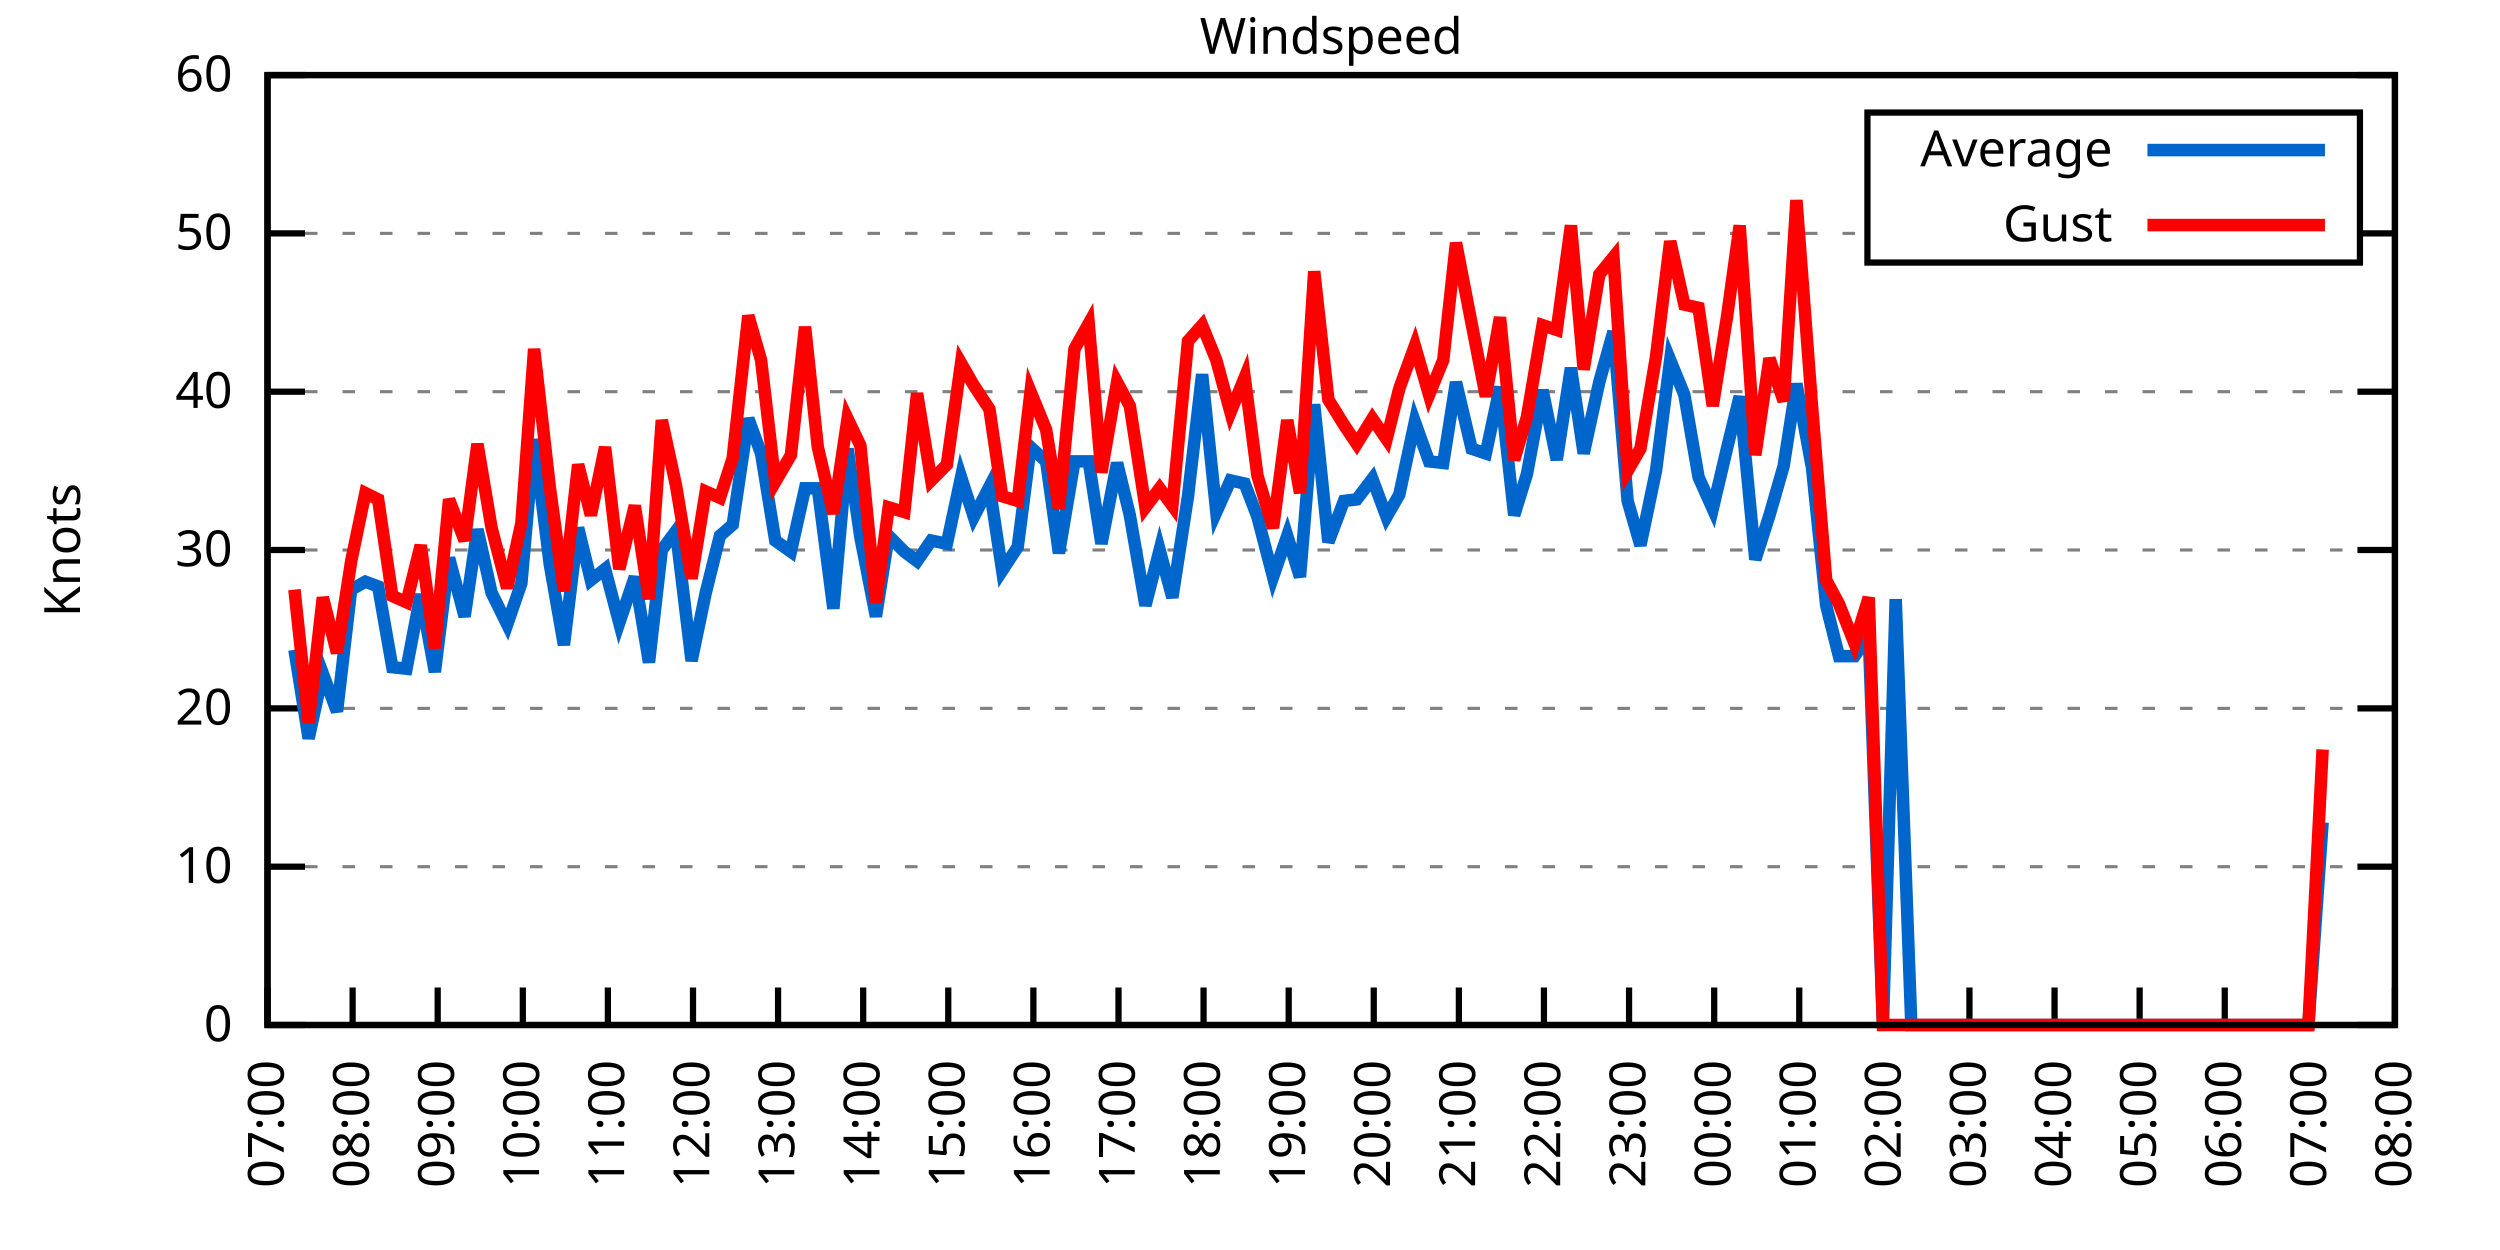
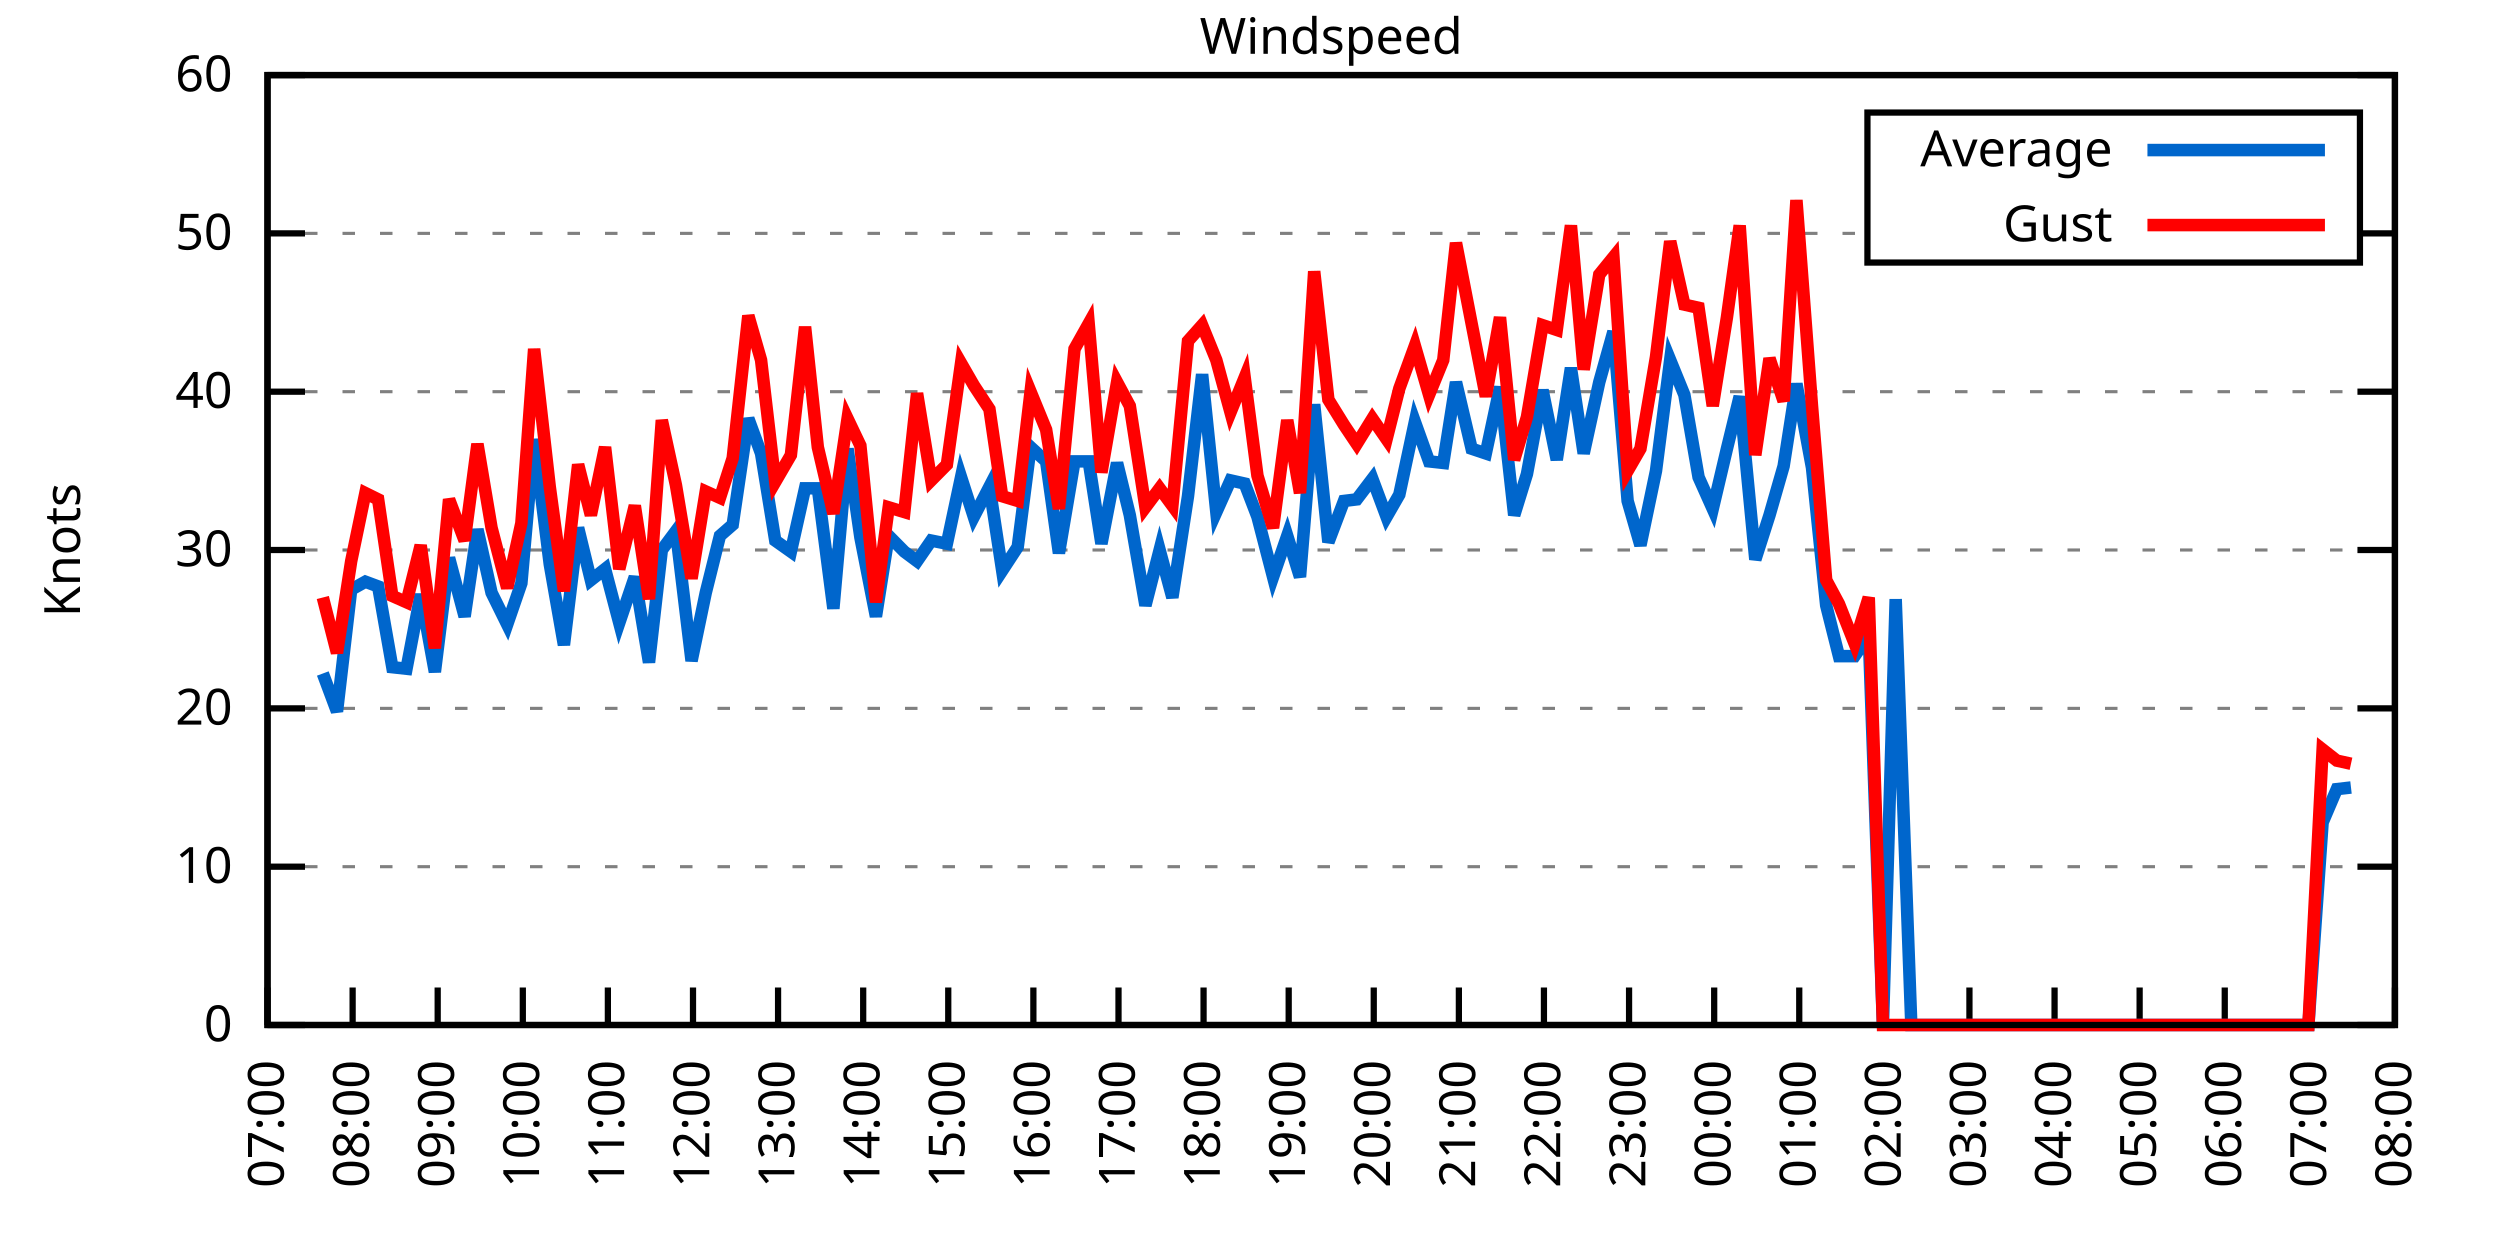
<svg xmlns="http://www.w3.org/2000/svg" xmlns:xlink="http://www.w3.org/1999/xlink" width="400" height="200" viewBox="0 0 400 200">
  <g id="gnuplot_canvas">
    <rect x="0" y="0" width="400" height="200" fill="none" />
    <defs>
      <circle id="gpDot" r="0.5" stroke-width="0.5" stroke="currentColor" />
      <path id="gpPt0" stroke-width="0.333" stroke="currentColor" d="M-1,0 h2 M0,-1 v2" />
      <path id="gpPt1" stroke-width="0.333" stroke="currentColor" d="M-1,-1 L1,1 M1,-1 L-1,1" />
      <path id="gpPt2" stroke-width="0.333" stroke="currentColor" d="M-1,0 L1,0 M0,-1 L0,1 M-1,-1 L1,1 M-1,1 L1,-1" />
      <rect id="gpPt3" stroke-width="0.333" stroke="currentColor" x="-1" y="-1" width="2" height="2" />
      <rect id="gpPt4" stroke-width="0.333" stroke="currentColor" fill="currentColor" x="-1" y="-1" width="2" height="2" />
      <circle id="gpPt5" stroke-width="0.333" stroke="currentColor" cx="0" cy="0" r="1" />
      <use xlink:href="#gpPt5" id="gpPt6" fill="currentColor" stroke="none" />
      <path id="gpPt7" stroke-width="0.333" stroke="currentColor" d="M0,-1.33 L-1.33,0.67 L1.33,0.67 z" />
      <use xlink:href="#gpPt7" id="gpPt8" fill="currentColor" stroke="none" />
      <use xlink:href="#gpPt7" id="gpPt9" stroke="currentColor" transform="rotate(180)" />
      <use xlink:href="#gpPt9" id="gpPt10" fill="currentColor" stroke="none" />
      <use xlink:href="#gpPt3" id="gpPt11" stroke="currentColor" transform="rotate(45)" />
      <use xlink:href="#gpPt11" id="gpPt12" fill="currentColor" stroke="none" />
      <path id="gpPt13" stroke-width="0.333" stroke="currentColor" d="M0,1.330 L1.265,0.411 L0.782,-1.067 L-0.782,-1.076 L-1.265,0.411 z" />
      <use xlink:href="#gpPt13" id="gpPt14" fill="currentColor" stroke="none" />
      <filter id="textbox" filterUnits="objectBoundingBox" x="0" y="0" height="1" width="1">
        <feFlood flood-color="white" flood-opacity="1" result="bgnd" />
        <feComposite in="SourceGraphic" in2="bgnd" operator="atop" />
      </filter>
      <filter id="greybox" filterUnits="objectBoundingBox" x="0" y="0" height="1" width="1">
        <feFlood flood-color="lightgrey" flood-opacity="1" result="grey" />
        <feComposite in="SourceGraphic" in2="grey" operator="atop" />
      </filter>
    </defs>
    <g fill="none" color="white" stroke="currentColor" stroke-width="1.00" stroke-linecap="butt" stroke-linejoin="miter">
</g>
    <g fill="none" color="black" stroke="currentColor" stroke-width="1.00" stroke-linecap="butt" stroke-linejoin="miter">
      <g stroke="none" shape-rendering="crispEdges">
        <polygon fill="rgb(255, 255, 255)" points="42.80,164.00 383.18,164.00 383.18,12.02 42.80,12.02 " />
      </g>
    </g>
    <g fill="none" color="black" stroke="currentColor" stroke-width="1.00" stroke-linecap="butt" stroke-linejoin="miter">
</g>
    <g fill="none" color="black" stroke="black" stroke-width="0.50" stroke-linecap="butt" stroke-linejoin="miter">
</g>
    <g fill="none" color="gray" stroke="currentColor" stroke-width="0.50" stroke-linecap="butt" stroke-linejoin="miter">
      <path stroke="gray" stroke-dasharray="2,4" class="gridline" d="M42.80,164.00 L383.19,164.00  " />
    </g>
    <g fill="none" color="gray" stroke="gray" stroke-width="1.00" stroke-linecap="butt" stroke-linejoin="miter">
</g>
    <g fill="none" color="black" stroke="currentColor" stroke-width="1.00" stroke-linecap="butt" stroke-linejoin="miter">
      <path stroke="black" d="M42.80,164.00 L48.80,164.00 M383.19,164.00 L377.19,164.00  " />
      <g transform="translate(37.20,166.60)" stroke="none" fill="black" font-family="Sans" font-size="8.00" text-anchor="end">
        <text>
          <tspan font-family="Sans"> 0</tspan>
        </text>
      </g>
    </g>
    <g fill="none" color="black" stroke="currentColor" stroke-width="1.00" stroke-linecap="butt" stroke-linejoin="miter">
</g>
    <g fill="none" color="black" stroke="black" stroke-width="0.50" stroke-linecap="butt" stroke-linejoin="miter">
</g>
    <g fill="none" color="gray" stroke="currentColor" stroke-width="0.50" stroke-linecap="butt" stroke-linejoin="miter">
      <path stroke="gray" stroke-dasharray="2,4" class="gridline" d="M42.80,138.67 L383.19,138.67  " />
    </g>
    <g fill="none" color="gray" stroke="gray" stroke-width="1.00" stroke-linecap="butt" stroke-linejoin="miter">
</g>
    <g fill="none" color="black" stroke="currentColor" stroke-width="1.00" stroke-linecap="butt" stroke-linejoin="miter">
      <path stroke="black" d="M42.80,138.67 L48.80,138.67 M383.19,138.67 L377.19,138.67  " />
      <g transform="translate(37.20,141.27)" stroke="none" fill="black" font-family="Sans" font-size="8.00" text-anchor="end">
        <text>
          <tspan font-family="Sans"> 10</tspan>
        </text>
      </g>
    </g>
    <g fill="none" color="black" stroke="currentColor" stroke-width="1.00" stroke-linecap="butt" stroke-linejoin="miter">
</g>
    <g fill="none" color="black" stroke="black" stroke-width="0.50" stroke-linecap="butt" stroke-linejoin="miter">
</g>
    <g fill="none" color="gray" stroke="currentColor" stroke-width="0.50" stroke-linecap="butt" stroke-linejoin="miter">
      <path stroke="gray" stroke-dasharray="2,4" class="gridline" d="M42.80,113.34 L383.19,113.34  " />
    </g>
    <g fill="none" color="gray" stroke="gray" stroke-width="1.00" stroke-linecap="butt" stroke-linejoin="miter">
</g>
    <g fill="none" color="black" stroke="currentColor" stroke-width="1.00" stroke-linecap="butt" stroke-linejoin="miter">
      <path stroke="black" d="M42.80,113.34 L48.80,113.34 M383.19,113.34 L377.19,113.34  " />
      <g transform="translate(37.20,115.94)" stroke="none" fill="black" font-family="Sans" font-size="8.00" text-anchor="end">
        <text>
          <tspan font-family="Sans"> 20</tspan>
        </text>
      </g>
    </g>
    <g fill="none" color="black" stroke="currentColor" stroke-width="1.00" stroke-linecap="butt" stroke-linejoin="miter">
</g>
    <g fill="none" color="black" stroke="black" stroke-width="0.50" stroke-linecap="butt" stroke-linejoin="miter">
</g>
    <g fill="none" color="gray" stroke="currentColor" stroke-width="0.50" stroke-linecap="butt" stroke-linejoin="miter">
      <path stroke="gray" stroke-dasharray="2,4" class="gridline" d="M42.80,88.00 L383.19,88.00  " />
    </g>
    <g fill="none" color="gray" stroke="gray" stroke-width="1.00" stroke-linecap="butt" stroke-linejoin="miter">
</g>
    <g fill="none" color="black" stroke="currentColor" stroke-width="1.00" stroke-linecap="butt" stroke-linejoin="miter">
      <path stroke="black" d="M42.80,88.00 L48.80,88.00 M383.19,88.00 L377.19,88.00  " />
      <g transform="translate(37.20,90.60)" stroke="none" fill="black" font-family="Sans" font-size="8.00" text-anchor="end">
        <text>
          <tspan font-family="Sans"> 30</tspan>
        </text>
      </g>
    </g>
    <g fill="none" color="black" stroke="currentColor" stroke-width="1.00" stroke-linecap="butt" stroke-linejoin="miter">
</g>
    <g fill="none" color="black" stroke="black" stroke-width="0.50" stroke-linecap="butt" stroke-linejoin="miter">
</g>
    <g fill="none" color="gray" stroke="currentColor" stroke-width="0.50" stroke-linecap="butt" stroke-linejoin="miter">
      <path stroke="gray" stroke-dasharray="2,4" class="gridline" d="M42.80,62.67 L383.19,62.67  " />
    </g>
    <g fill="none" color="gray" stroke="gray" stroke-width="1.00" stroke-linecap="butt" stroke-linejoin="miter">
</g>
    <g fill="none" color="black" stroke="currentColor" stroke-width="1.00" stroke-linecap="butt" stroke-linejoin="miter">
      <path stroke="black" d="M42.80,62.67 L48.80,62.67 M383.19,62.67 L377.19,62.67  " />
      <g transform="translate(37.20,65.27)" stroke="none" fill="black" font-family="Sans" font-size="8.00" text-anchor="end">
        <text>
          <tspan font-family="Sans"> 40</tspan>
        </text>
      </g>
    </g>
    <g fill="none" color="black" stroke="currentColor" stroke-width="1.00" stroke-linecap="butt" stroke-linejoin="miter">
</g>
    <g fill="none" color="black" stroke="black" stroke-width="0.50" stroke-linecap="butt" stroke-linejoin="miter">
</g>
    <g fill="none" color="gray" stroke="currentColor" stroke-width="0.50" stroke-linecap="butt" stroke-linejoin="miter">
      <path stroke="gray" stroke-dasharray="2,4" class="gridline" d="M42.80,37.34 L298.79,37.34 M377.59,37.34 L383.19,37.34  " />
    </g>
    <g fill="none" color="gray" stroke="gray" stroke-width="1.00" stroke-linecap="butt" stroke-linejoin="miter">
</g>
    <g fill="none" color="black" stroke="currentColor" stroke-width="1.00" stroke-linecap="butt" stroke-linejoin="miter">
      <path stroke="black" d="M42.80,37.34 L48.80,37.34 M383.19,37.34 L377.19,37.34  " />
      <g transform="translate(37.20,39.94)" stroke="none" fill="black" font-family="Sans" font-size="8.00" text-anchor="end">
        <text>
          <tspan font-family="Sans"> 50</tspan>
        </text>
      </g>
    </g>
    <g fill="none" color="black" stroke="currentColor" stroke-width="1.00" stroke-linecap="butt" stroke-linejoin="miter">
</g>
    <g fill="none" color="black" stroke="black" stroke-width="0.50" stroke-linecap="butt" stroke-linejoin="miter">
</g>
    <g fill="none" color="gray" stroke="currentColor" stroke-width="0.50" stroke-linecap="butt" stroke-linejoin="miter">
      <path stroke="gray" stroke-dasharray="2,4" class="gridline" d="M42.80,12.01 L383.19,12.01  " />
    </g>
    <g fill="none" color="gray" stroke="gray" stroke-width="1.00" stroke-linecap="butt" stroke-linejoin="miter">
</g>
    <g fill="none" color="black" stroke="currentColor" stroke-width="1.00" stroke-linecap="butt" stroke-linejoin="miter">
      <path stroke="black" d="M42.80,12.01 L48.80,12.01 M383.19,12.01 L377.19,12.01  " />
      <g transform="translate(37.20,14.61)" stroke="none" fill="black" font-family="Sans" font-size="8.00" text-anchor="end">
        <text>
          <tspan font-family="Sans"> 60</tspan>
        </text>
      </g>
    </g>
    <g fill="none" color="black" stroke="currentColor" stroke-width="1.00" stroke-linecap="butt" stroke-linejoin="miter">
      <path stroke="black" d="M42.80,164.00 L42.80,158.00  " />
      <g transform="translate(45.40,169.60) rotate(270.00)" stroke="none" fill="black" font-family="Sans" font-size="8.00" text-anchor="end">
        <text>
          <tspan font-family="Sans">07:00</tspan>
        </text>
      </g>
    </g>
    <g fill="none" color="black" stroke="currentColor" stroke-width="1.00" stroke-linecap="butt" stroke-linejoin="miter">
      <path stroke="black" d="M56.42,164.00 L56.42,158.00  " />
      <g transform="translate(59.02,169.60) rotate(270.00)" stroke="none" fill="black" font-family="Sans" font-size="8.00" text-anchor="end">
        <text>
          <tspan font-family="Sans">08:00</tspan>
        </text>
      </g>
    </g>
    <g fill="none" color="black" stroke="currentColor" stroke-width="1.00" stroke-linecap="butt" stroke-linejoin="miter">
      <path stroke="black" d="M70.03,164.00 L70.03,158.00  " />
      <g transform="translate(72.63,169.60) rotate(270.00)" stroke="none" fill="black" font-family="Sans" font-size="8.00" text-anchor="end">
        <text>
          <tspan font-family="Sans">09:00</tspan>
        </text>
      </g>
    </g>
    <g fill="none" color="black" stroke="currentColor" stroke-width="1.00" stroke-linecap="butt" stroke-linejoin="miter">
      <path stroke="black" d="M83.65,164.00 L83.65,158.00  " />
      <g transform="translate(86.25,169.60) rotate(270.00)" stroke="none" fill="black" font-family="Sans" font-size="8.00" text-anchor="end">
        <text>
          <tspan font-family="Sans">10:00</tspan>
        </text>
      </g>
    </g>
    <g fill="none" color="black" stroke="currentColor" stroke-width="1.00" stroke-linecap="butt" stroke-linejoin="miter">
      <path stroke="black" d="M97.26,164.00 L97.26,158.00  " />
      <g transform="translate(99.86,169.60) rotate(270.00)" stroke="none" fill="black" font-family="Sans" font-size="8.00" text-anchor="end">
        <text>
          <tspan font-family="Sans">11:00</tspan>
        </text>
      </g>
    </g>
    <g fill="none" color="black" stroke="currentColor" stroke-width="1.00" stroke-linecap="butt" stroke-linejoin="miter">
      <path stroke="black" d="M110.88,164.00 L110.88,158.00  " />
      <g transform="translate(113.48,169.60) rotate(270.00)" stroke="none" fill="black" font-family="Sans" font-size="8.00" text-anchor="end">
        <text>
          <tspan font-family="Sans">12:00</tspan>
        </text>
      </g>
    </g>
    <g fill="none" color="black" stroke="currentColor" stroke-width="1.00" stroke-linecap="butt" stroke-linejoin="miter">
      <path stroke="black" d="M124.49,164.00 L124.49,158.00  " />
      <g transform="translate(127.09,169.60) rotate(270.00)" stroke="none" fill="black" font-family="Sans" font-size="8.00" text-anchor="end">
        <text>
          <tspan font-family="Sans">13:00</tspan>
        </text>
      </g>
    </g>
    <g fill="none" color="black" stroke="currentColor" stroke-width="1.00" stroke-linecap="butt" stroke-linejoin="miter">
      <path stroke="black" d="M138.11,164.00 L138.11,158.00  " />
      <g transform="translate(140.71,169.60) rotate(270.00)" stroke="none" fill="black" font-family="Sans" font-size="8.00" text-anchor="end">
        <text>
          <tspan font-family="Sans">14:00</tspan>
        </text>
      </g>
    </g>
    <g fill="none" color="black" stroke="currentColor" stroke-width="1.00" stroke-linecap="butt" stroke-linejoin="miter">
      <path stroke="black" d="M151.72,164.00 L151.72,158.00  " />
      <g transform="translate(154.32,169.60) rotate(270.00)" stroke="none" fill="black" font-family="Sans" font-size="8.00" text-anchor="end">
        <text>
          <tspan font-family="Sans">15:00</tspan>
        </text>
      </g>
    </g>
    <g fill="none" color="black" stroke="currentColor" stroke-width="1.00" stroke-linecap="butt" stroke-linejoin="miter">
      <path stroke="black" d="M165.34,164.00 L165.34,158.00  " />
      <g transform="translate(167.94,169.60) rotate(270.00)" stroke="none" fill="black" font-family="Sans" font-size="8.00" text-anchor="end">
        <text>
          <tspan font-family="Sans">16:00</tspan>
        </text>
      </g>
    </g>
    <g fill="none" color="black" stroke="currentColor" stroke-width="1.00" stroke-linecap="butt" stroke-linejoin="miter">
      <path stroke="black" d="M178.96,164.00 L178.96,158.00  " />
      <g transform="translate(181.56,169.60) rotate(270.00)" stroke="none" fill="black" font-family="Sans" font-size="8.00" text-anchor="end">
        <text>
          <tspan font-family="Sans">17:00</tspan>
        </text>
      </g>
    </g>
    <g fill="none" color="black" stroke="currentColor" stroke-width="1.00" stroke-linecap="butt" stroke-linejoin="miter">
      <path stroke="black" d="M192.57,164.00 L192.57,158.00  " />
      <g transform="translate(195.17,169.60) rotate(270.00)" stroke="none" fill="black" font-family="Sans" font-size="8.00" text-anchor="end">
        <text>
          <tspan font-family="Sans">18:00</tspan>
        </text>
      </g>
    </g>
    <g fill="none" color="black" stroke="currentColor" stroke-width="1.00" stroke-linecap="butt" stroke-linejoin="miter">
      <path stroke="black" d="M206.19,164.00 L206.19,158.00  " />
      <g transform="translate(208.79,169.60) rotate(270.00)" stroke="none" fill="black" font-family="Sans" font-size="8.00" text-anchor="end">
        <text>
          <tspan font-family="Sans">19:00</tspan>
        </text>
      </g>
    </g>
    <g fill="none" color="black" stroke="currentColor" stroke-width="1.00" stroke-linecap="butt" stroke-linejoin="miter">
      <path stroke="black" d="M219.80,164.00 L219.80,158.00  " />
      <g transform="translate(222.40,169.60) rotate(270.00)" stroke="none" fill="black" font-family="Sans" font-size="8.00" text-anchor="end">
        <text>
          <tspan font-family="Sans">20:00</tspan>
        </text>
      </g>
    </g>
    <g fill="none" color="black" stroke="currentColor" stroke-width="1.00" stroke-linecap="butt" stroke-linejoin="miter">
      <path stroke="black" d="M233.42,164.00 L233.42,158.00  " />
      <g transform="translate(236.02,169.60) rotate(270.00)" stroke="none" fill="black" font-family="Sans" font-size="8.00" text-anchor="end">
        <text>
          <tspan font-family="Sans">21:00</tspan>
        </text>
      </g>
    </g>
    <g fill="none" color="black" stroke="currentColor" stroke-width="1.00" stroke-linecap="butt" stroke-linejoin="miter">
      <path stroke="black" d="M247.03,164.00 L247.03,158.00  " />
      <g transform="translate(249.63,169.60) rotate(270.00)" stroke="none" fill="black" font-family="Sans" font-size="8.00" text-anchor="end">
        <text>
          <tspan font-family="Sans">22:00</tspan>
        </text>
      </g>
    </g>
    <g fill="none" color="black" stroke="currentColor" stroke-width="1.00" stroke-linecap="butt" stroke-linejoin="miter">
      <path stroke="black" d="M260.65,164.00 L260.65,158.00  " />
      <g transform="translate(263.25,169.60) rotate(270.00)" stroke="none" fill="black" font-family="Sans" font-size="8.00" text-anchor="end">
        <text>
          <tspan font-family="Sans">23:00</tspan>
        </text>
      </g>
    </g>
    <g fill="none" color="black" stroke="currentColor" stroke-width="1.00" stroke-linecap="butt" stroke-linejoin="miter">
      <path stroke="black" d="M274.27,164.00 L274.27,158.00  " />
      <g transform="translate(276.87,169.60) rotate(270.00)" stroke="none" fill="black" font-family="Sans" font-size="8.00" text-anchor="end">
        <text>
          <tspan font-family="Sans">00:00</tspan>
        </text>
      </g>
    </g>
    <g fill="none" color="black" stroke="currentColor" stroke-width="1.00" stroke-linecap="butt" stroke-linejoin="miter">
      <path stroke="black" d="M287.88,164.00 L287.88,158.00  " />
      <g transform="translate(290.48,169.60) rotate(270.00)" stroke="none" fill="black" font-family="Sans" font-size="8.00" text-anchor="end">
        <text>
          <tspan font-family="Sans">01:00</tspan>
        </text>
      </g>
    </g>
    <g fill="none" color="black" stroke="currentColor" stroke-width="1.00" stroke-linecap="butt" stroke-linejoin="miter">
      <path stroke="black" d="M301.50,164.00 L301.50,158.00  " />
      <g transform="translate(304.10,169.60) rotate(270.00)" stroke="none" fill="black" font-family="Sans" font-size="8.00" text-anchor="end">
        <text>
          <tspan font-family="Sans">02:00</tspan>
        </text>
      </g>
    </g>
    <g fill="none" color="black" stroke="currentColor" stroke-width="1.00" stroke-linecap="butt" stroke-linejoin="miter">
      <path stroke="black" d="M315.11,164.00 L315.11,158.00  " />
      <g transform="translate(317.71,169.60) rotate(270.00)" stroke="none" fill="black" font-family="Sans" font-size="8.00" text-anchor="end">
        <text>
          <tspan font-family="Sans">03:00</tspan>
        </text>
      </g>
    </g>
    <g fill="none" color="black" stroke="currentColor" stroke-width="1.00" stroke-linecap="butt" stroke-linejoin="miter">
      <path stroke="black" d="M328.73,164.00 L328.73,158.00  " />
      <g transform="translate(331.33,169.60) rotate(270.00)" stroke="none" fill="black" font-family="Sans" font-size="8.00" text-anchor="end">
        <text>
          <tspan font-family="Sans">04:00</tspan>
        </text>
      </g>
    </g>
    <g fill="none" color="black" stroke="currentColor" stroke-width="1.00" stroke-linecap="butt" stroke-linejoin="miter">
      <path stroke="black" d="M342.34,164.00 L342.34,158.00  " />
      <g transform="translate(344.94,169.60) rotate(270.00)" stroke="none" fill="black" font-family="Sans" font-size="8.00" text-anchor="end">
        <text>
          <tspan font-family="Sans">05:00</tspan>
        </text>
      </g>
    </g>
    <g fill="none" color="black" stroke="currentColor" stroke-width="1.00" stroke-linecap="butt" stroke-linejoin="miter">
      <path stroke="black" d="M355.96,164.00 L355.96,158.00  " />
      <g transform="translate(358.56,169.60) rotate(270.00)" stroke="none" fill="black" font-family="Sans" font-size="8.00" text-anchor="end">
        <text>
          <tspan font-family="Sans">06:00</tspan>
        </text>
      </g>
    </g>
    <g fill="none" color="black" stroke="currentColor" stroke-width="1.00" stroke-linecap="butt" stroke-linejoin="miter">
      <path stroke="black" d="M369.57,164.00 L369.57,158.00  " />
      <g transform="translate(372.17,169.60) rotate(270.00)" stroke="none" fill="black" font-family="Sans" font-size="8.00" text-anchor="end">
        <text>
          <tspan font-family="Sans">07:00</tspan>
        </text>
      </g>
    </g>
    <g fill="none" color="black" stroke="currentColor" stroke-width="1.00" stroke-linecap="butt" stroke-linejoin="miter">
      <path stroke="black" d="M383.19,164.00 L383.19,158.00  " />
      <g transform="translate(385.79,169.60) rotate(270.00)" stroke="none" fill="black" font-family="Sans" font-size="8.00" text-anchor="end">
        <text>
          <tspan font-family="Sans">08:00</tspan>
        </text>
      </g>
    </g>
    <g fill="none" color="black" stroke="currentColor" stroke-width="1.00" stroke-linecap="butt" stroke-linejoin="miter">
</g>
    <g fill="none" color="black" stroke="currentColor" stroke-width="1.00" stroke-linecap="butt" stroke-linejoin="miter">
      <path stroke="black" d="M42.80,12.01 L42.80,164.00 L383.19,164.00 L383.19,12.01 L42.80,12.01 Z  " />
    </g>
    <g fill="none" color="black" stroke="currentColor" stroke-width="1.00" stroke-linecap="butt" stroke-linejoin="miter">
</g>
    <g fill="none" color="black" stroke="currentColor" stroke-width="1.00" stroke-linecap="butt" stroke-linejoin="miter">
      <path stroke="black" d="M298.79,42.01 L298.79,18.01 L377.59,18.01 L377.59,42.01 L298.79,42.01 Z  " />
    </g>
    <g id="Windspeed_plot_1">
      <g fill="none" color="white" stroke="black" stroke-width="2.00" stroke-linecap="butt" stroke-linejoin="miter">
</g>
      <g fill="none" color="black" stroke="currentColor" stroke-width="2.00" stroke-linecap="butt" stroke-linejoin="miter">
        <g transform="translate(337.99,26.61)" stroke="none" fill="black" font-family="Sans" font-size="8.00" text-anchor="end">
          <text>
            <tspan font-family="Sans">Average</tspan>
          </text>
        </g>
      </g>
      <g fill="none" color="black" stroke="currentColor" stroke-width="2.00" stroke-linecap="butt" stroke-linejoin="miter">
-         <path stroke="rgb(  0, 102, 204)" d="M343.59,24.01 L371.99,24.01 M47.11,103.96 L49.38,118.15 L51.65,107.76 L53.92,113.84 L56.19,94.34 L58.46,93.07   L60.50,93.83 L62.77,106.75 L65.04,107.00 L67.31,95.10 L69.58,107.51 L71.85,89.27 L74.34,98.64 L76.39,84.71   L78.65,94.84 L81.15,99.91 L83.42,93.32 L85.46,70.27 L87.96,90.28 L90.23,103.20 L92.50,84.46 L94.54,92.82   L96.81,91.04 L99.08,99.66 L101.57,92.31 L103.84,105.99 L105.89,88.00 L108.15,84.97 L110.65,105.74 L112.92,94.84   L115.19,85.73 L117.23,83.95 L119.73,66.98 L121.77,72.55 L124.04,86.49 L126.54,88.26 L128.81,78.13 L130.85,78.13   L133.34,97.38 L135.61,71.79 L137.66,85.98 L140.15,98.64 L142.19,85.73 L144.69,88.26 L146.73,89.78 L149.00,86.49   L151.50,86.99 L153.77,76.35 L155.81,82.69 L158.31,77.87 L160.35,91.30 L162.84,87.50 L164.89,71.54 L167.38,73.82   L169.43,88.51 L171.92,73.82 L174.19,73.82 L176.23,86.99 L178.73,74.07 L180.77,82.43 L183.27,96.87 L185.54,88.00   L187.58,95.60 L190.08,79.39 L192.34,59.89 L194.61,81.93 L196.88,76.86 L199.15,77.37 L201.19,82.69 L203.69,92.31   L205.96,85.73 L208.00,92.31 L210.27,64.70 L212.54,86.74 L215.04,80.15 L217.08,79.90 L219.58,76.61 L221.85,82.69   L223.89,79.14 L226.38,67.49 L228.65,73.82 L230.92,74.07 L232.96,61.15 L235.46,71.79 L237.73,72.55 L240.00,61.91   L242.27,82.43 L244.31,75.85 L246.81,62.42 L249.08,73.57 L251.35,58.87 L253.39,72.55 L255.88,61.15 L258.15,53.05   L260.42,80.15 L262.47,87.25 L264.96,75.34 L267.23,57.61 L269.50,63.18 L271.77,76.35 L274.04,81.42 L276.31,71.79   L278.35,63.43 L280.85,89.52 L283.12,82.43 L285.38,74.58 L287.43,61.41 L289.92,74.83 L292.19,96.87 L294.23,104.98   L296.73,104.98 L299.00,101.68 L301.27,164.00 L303.31,95.86 L305.81,164.00 L307.85,164.00 L310.35,164.00 L312.62,164.00   L314.89,164.00 L317.15,164.00 L319.20,164.00 L321.69,164.00 L323.74,164.00 L326.00,164.00 L328.50,164.00 L330.77,164.00   L332.81,164.00 L335.08,164.00 L337.58,164.00 L339.62,164.00 L344.39,164.00 L346.65,164.00 L348.70,164.00 L351.19,164.00   L353.46,164.00 L355.73,164.00 L360.27,164.00 L362.54,164.00 L364.81,164.00 L367.08,164.00 L369.35,164.00 L371.62,131.58    " />
+         <path stroke="rgb(  0, 102, 204)" d="M343.59,24.01 L371.99,24.01 M51.65,107.76 L53.92,113.84 L56.19,94.34 L58.46,93.07 L60.50,93.83 L62.77,106.75   L65.04,107.00 L67.31,95.10 L69.58,107.51 L71.85,89.27 L74.34,98.64 L76.39,84.71 L78.65,94.84 L81.15,99.91   L83.42,93.32 L85.46,70.27 L87.96,90.28 L90.23,103.20 L92.50,84.46 L94.54,92.82 L96.81,91.04 L99.08,99.66   L101.57,92.31 L103.84,105.99 L105.89,88.00 L108.15,84.97 L110.65,105.74 L112.92,94.84 L115.19,85.73 L117.23,83.95   L119.73,66.98 L121.77,72.55 L124.04,86.49 L126.54,88.26 L128.81,78.13 L130.85,78.13 L133.34,97.38 L135.61,71.79   L137.66,85.98 L140.15,98.64 L142.19,85.73 L144.69,88.26 L146.73,89.78 L149.00,86.49 L151.50,86.99 L153.77,76.35   L155.81,82.69 L158.31,77.87 L160.35,91.30 L162.84,87.50 L164.89,71.54 L167.38,73.82 L169.43,88.51 L171.92,73.82   L174.19,73.82 L176.23,86.99 L178.73,74.07 L180.77,82.43 L183.27,96.87 L185.54,88.00 L187.58,95.60 L190.08,79.39   L192.34,59.89 L194.61,81.93 L196.88,76.86 L199.15,77.37 L201.19,82.69 L203.69,92.31 L205.96,85.73 L208.00,92.31   L210.27,64.70 L212.54,86.74 L215.04,80.15 L217.08,79.90 L219.58,76.61 L221.85,82.69 L223.89,79.14 L226.38,67.49   L228.65,73.82 L230.92,74.07 L232.96,61.15 L235.46,71.79 L237.73,72.55 L240.00,61.91 L242.27,82.43 L244.31,75.85   L246.81,62.42 L249.08,73.57 L251.35,58.87 L253.39,72.55 L255.88,61.15 L258.15,53.05 L260.42,80.15 L262.47,87.25   L264.96,75.34 L267.23,57.61 L269.50,63.18 L271.77,76.35 L274.04,81.42 L276.31,71.79 L278.35,63.43 L280.85,89.52   L283.12,82.43 L285.38,74.58 L287.43,61.41 L289.92,74.83 L292.19,96.87 L294.23,104.98 L296.73,104.98 L299.00,101.68   L301.27,164.00 L303.31,95.86 L305.81,164.00 L307.85,164.00 L310.35,164.00 L312.62,164.00 L314.89,164.00 L317.15,164.00   L319.20,164.00 L321.69,164.00 L323.74,164.00 L326.00,164.00 L328.50,164.00 L330.77,164.00 L332.81,164.00 L335.08,164.00   L337.58,164.00 L339.62,164.00 L344.39,164.00 L346.65,164.00 L348.70,164.00 L351.19,164.00 L353.46,164.00 L355.73,164.00   L360.27,164.00 L362.54,164.00 L364.81,164.00 L367.08,164.00 L369.35,164.00 L371.62,131.58 L373.89,126.26 L376.16,126.00    " />
      </g>
    </g>
    <g id="Windspeed_plot_2">
      <g fill="none" color="black" stroke="currentColor" stroke-width="2.00" stroke-linecap="butt" stroke-linejoin="miter">
        <g transform="translate(337.99,38.61)" stroke="none" fill="black" font-family="Sans" font-size="8.00" text-anchor="end">
          <text>
            <tspan font-family="Sans">Gust</tspan>
          </text>
        </g>
      </g>
      <g fill="none" color="black" stroke="currentColor" stroke-width="2.00" stroke-linecap="butt" stroke-linejoin="miter">
-         <path stroke="rgb(255,   0,   0)" d="M343.59,36.01 L371.99,36.01 M47.11,94.34 L49.38,115.62 L51.65,95.60 L53.92,104.47 L56.19,89.78 L58.46,78.89   L60.50,79.90 L62.77,95.35 L65.04,96.36 L67.31,87.25 L69.58,103.71 L71.85,79.90 L74.34,86.49 L76.39,71.03   L78.65,84.46 L81.15,94.08 L83.42,83.70 L85.46,55.83 L87.96,77.87 L90.23,94.59 L92.50,74.33 L94.54,82.43   L96.81,71.54 L99.08,91.04 L101.57,80.91 L103.84,95.86 L105.89,67.23 L108.15,77.62 L110.65,92.56 L112.92,78.63   L115.19,79.65 L117.23,73.31 L119.73,50.51 L121.77,57.61 L124.04,77.11 L126.54,72.81 L128.81,52.29 L130.85,71.54   L133.34,82.18 L135.61,66.98 L137.66,71.29 L140.15,96.36 L142.19,81.17 L144.69,81.93 L146.73,62.93 L149.00,76.86   L151.50,74.33 L153.77,58.11 L155.81,61.66 L158.31,65.46 L160.35,79.39 L162.84,80.15 L164.89,62.67 L167.38,68.75   L169.43,81.42 L171.92,55.83 L174.19,51.78 L176.23,75.59 L178.73,61.15 L180.77,64.95 L183.27,81.17 L185.54,78.13   L187.58,80.91 L190.08,54.57 L192.34,52.03 L194.61,57.61 L196.88,65.97 L199.15,60.39 L201.19,76.10 L203.69,84.46   L205.96,67.23 L208.00,78.89 L210.27,43.42 L212.54,63.94 L215.04,67.99 L217.08,71.03 L219.58,66.98 L221.85,70.27   L223.89,62.17 L226.38,55.33 L228.65,63.18 L230.92,57.61 L232.96,38.86 L235.46,51.78 L237.73,63.43 L240.00,50.77   L242.27,73.57 L244.31,66.73 L246.81,52.03 L249.08,52.79 L251.35,36.08 L253.39,59.13 L255.88,43.93 L258.15,41.14   L260.42,75.34 L262.47,71.79 L264.96,57.10 L267.23,38.61 L269.50,48.74 L271.77,49.25 L274.04,64.95 L276.31,50.77   L278.35,36.08 L280.85,72.81 L283.12,57.35 L285.38,64.19 L287.43,32.02 L289.92,64.95 L292.19,92.82 L294.23,96.62   L296.73,102.95 L299.00,95.60 L301.27,164.00 L303.31,164.00 L305.81,164.00 L307.85,164.00 L310.35,164.00 L312.62,164.00   L314.89,164.00 L317.15,164.00 L319.20,164.00 L321.69,164.00 L323.74,164.00 L326.00,164.00 L328.50,164.00 L330.77,164.00   L332.81,164.00 L335.08,164.00 L337.58,164.00 L339.62,164.00 L344.39,164.00 L346.65,164.00 L348.70,164.00 L351.19,164.00   L353.46,164.00 L355.73,164.00 L360.27,164.00 L362.54,164.00 L364.81,164.00 L367.08,164.00 L369.35,164.00 L371.62,119.92    " />
+         <path stroke="rgb(255,   0,   0)" d="M343.59,36.01 L371.99,36.01 M51.65,95.60 L53.92,104.47 L56.19,89.78 L58.46,78.89 L60.50,79.90 L62.77,95.35   L65.04,96.36 L67.31,87.25 L69.58,103.71 L71.85,79.90 L74.34,86.49 L76.39,71.03 L78.65,84.46 L81.15,94.08   L83.42,83.70 L85.46,55.83 L87.96,77.87 L90.23,94.59 L92.50,74.33 L94.54,82.43 L96.81,71.54 L99.08,91.04   L101.57,80.91 L103.84,95.86 L105.89,67.23 L108.15,77.62 L110.65,92.56 L112.92,78.63 L115.19,79.65 L117.23,73.31   L119.73,50.51 L121.77,57.61 L124.04,77.11 L126.54,72.81 L128.81,52.29 L130.85,71.54 L133.34,82.18 L135.61,66.98   L137.66,71.29 L140.15,96.36 L142.19,81.17 L144.69,81.93 L146.73,62.93 L149.00,76.86 L151.50,74.33 L153.77,58.11   L155.81,61.66 L158.31,65.46 L160.35,79.39 L162.84,80.15 L164.89,62.67 L167.38,68.75 L169.43,81.42 L171.92,55.83   L174.19,51.78 L176.23,75.59 L178.73,61.15 L180.77,64.95 L183.27,81.17 L185.54,78.13 L187.58,80.91 L190.08,54.57   L192.34,52.03 L194.61,57.61 L196.88,65.97 L199.15,60.39 L201.19,76.10 L203.69,84.46 L205.96,67.23 L208.00,78.89   L210.27,43.42 L212.54,63.94 L215.04,67.99 L217.08,71.03 L219.58,66.98 L221.85,70.27 L223.89,62.17 L226.38,55.33   L228.65,63.18 L230.92,57.61 L232.96,38.86 L235.46,51.78 L237.73,63.43 L240.00,50.77 L242.27,73.57 L244.31,66.73   L246.81,52.03 L249.08,52.79 L251.35,36.08 L253.39,59.13 L255.88,43.93 L258.15,41.14 L260.42,75.34 L262.47,71.79   L264.96,57.10 L267.23,38.61 L269.50,48.74 L271.77,49.25 L274.04,64.95 L276.31,50.77 L278.35,36.08 L280.85,72.81   L283.12,57.35 L285.38,64.19 L287.43,32.02 L289.92,64.95 L292.19,92.82 L294.23,96.62 L296.73,102.95 L299.00,95.60   L301.27,164.00 L303.31,164.00 L305.81,164.00 L307.85,164.00 L310.35,164.00 L312.62,164.00 L314.89,164.00 L317.15,164.00   L319.20,164.00 L321.69,164.00 L323.74,164.00 L326.00,164.00 L328.50,164.00 L330.77,164.00 L332.81,164.00 L335.08,164.00   L337.58,164.00 L339.62,164.00 L344.39,164.00 L346.65,164.00 L348.70,164.00 L351.19,164.00 L353.46,164.00 L355.73,164.00   L360.27,164.00 L362.54,164.00 L364.81,164.00 L367.08,164.00 L369.35,164.00 L371.62,119.92 L373.89,121.70 L376.16,122.20    " />
      </g>
    </g>
    <g fill="none" color="black" stroke="currentColor" stroke-width="2.00" stroke-linecap="butt" stroke-linejoin="miter">
</g>
    <g fill="none" color="black" stroke="black" stroke-width="1.00" stroke-linecap="butt" stroke-linejoin="miter">
</g>
    <g fill="none" color="black" stroke="currentColor" stroke-width="1.00" stroke-linecap="butt" stroke-linejoin="miter">
      <path stroke="black" d="M42.80,12.01 L42.80,164.00 L383.19,164.00 L383.19,12.01 L42.80,12.01 Z  " />
      <g transform="translate(12.80,88.01) rotate(270.00)" stroke="none" fill="black" font-family="Sans" font-size="8.00" text-anchor="middle">
        <text>
          <tspan font-family="Sans">Knots</tspan>
        </text>
      </g>
    </g>
    <g fill="none" color="black" stroke="currentColor" stroke-width="1.00" stroke-linecap="butt" stroke-linejoin="miter">
</g>
    <g fill="none" color="black" stroke="currentColor" stroke-width="1.00" stroke-linecap="butt" stroke-linejoin="miter">
      <g transform="translate(212.99,8.61)" stroke="none" fill="black" font-family="Sans" font-size="8.00" text-anchor="middle">
        <text>
          <tspan font-family="Sans">Windspeed</tspan>
        </text>
      </g>
    </g>
    <g fill="none" color="black" stroke="currentColor" stroke-width="1.00" stroke-linecap="butt" stroke-linejoin="miter">
</g>
  </g>
</svg>
